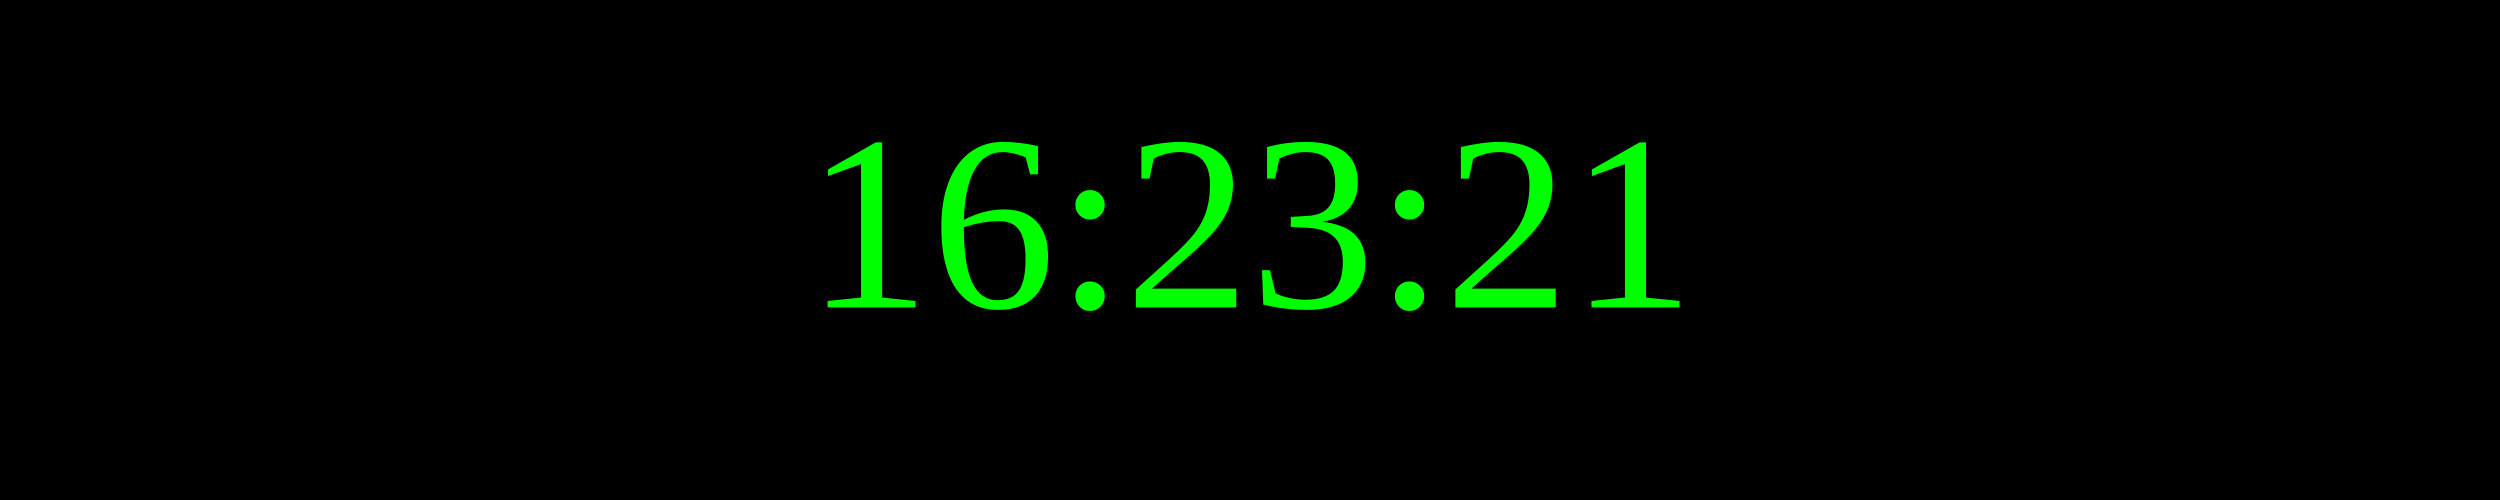
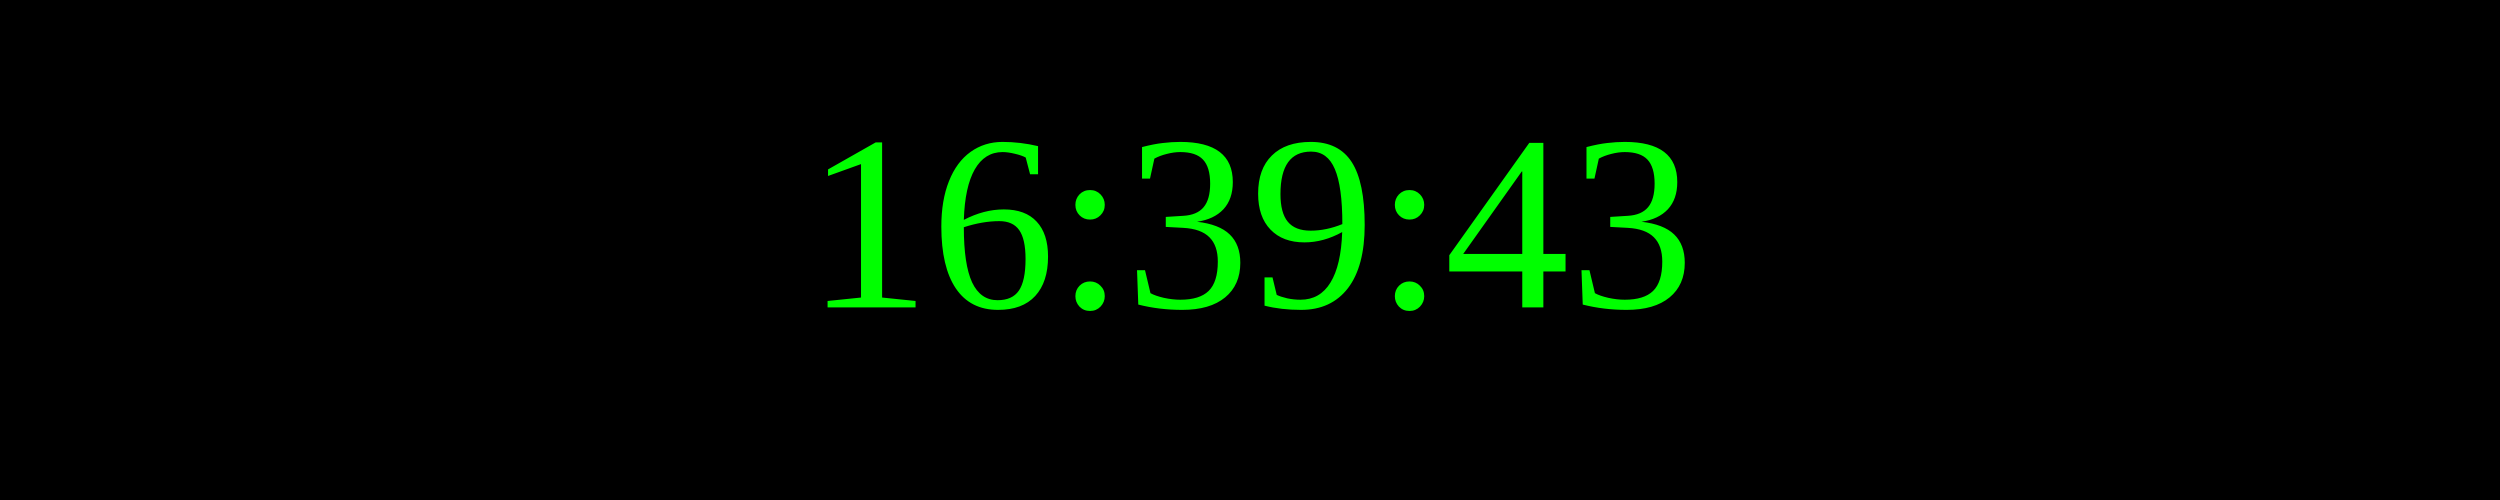
<svg xmlns="http://www.w3.org/2000/svg" width="250" height="50">
  <rect width="100%" height="100%" fill="black" />
  <text x="50%" y="50%" font-size="25" fill="lime" text-anchor="middle" dominant-baseline="middle">
- 16:23:21
+ 16:39:43
</text>
</svg>
